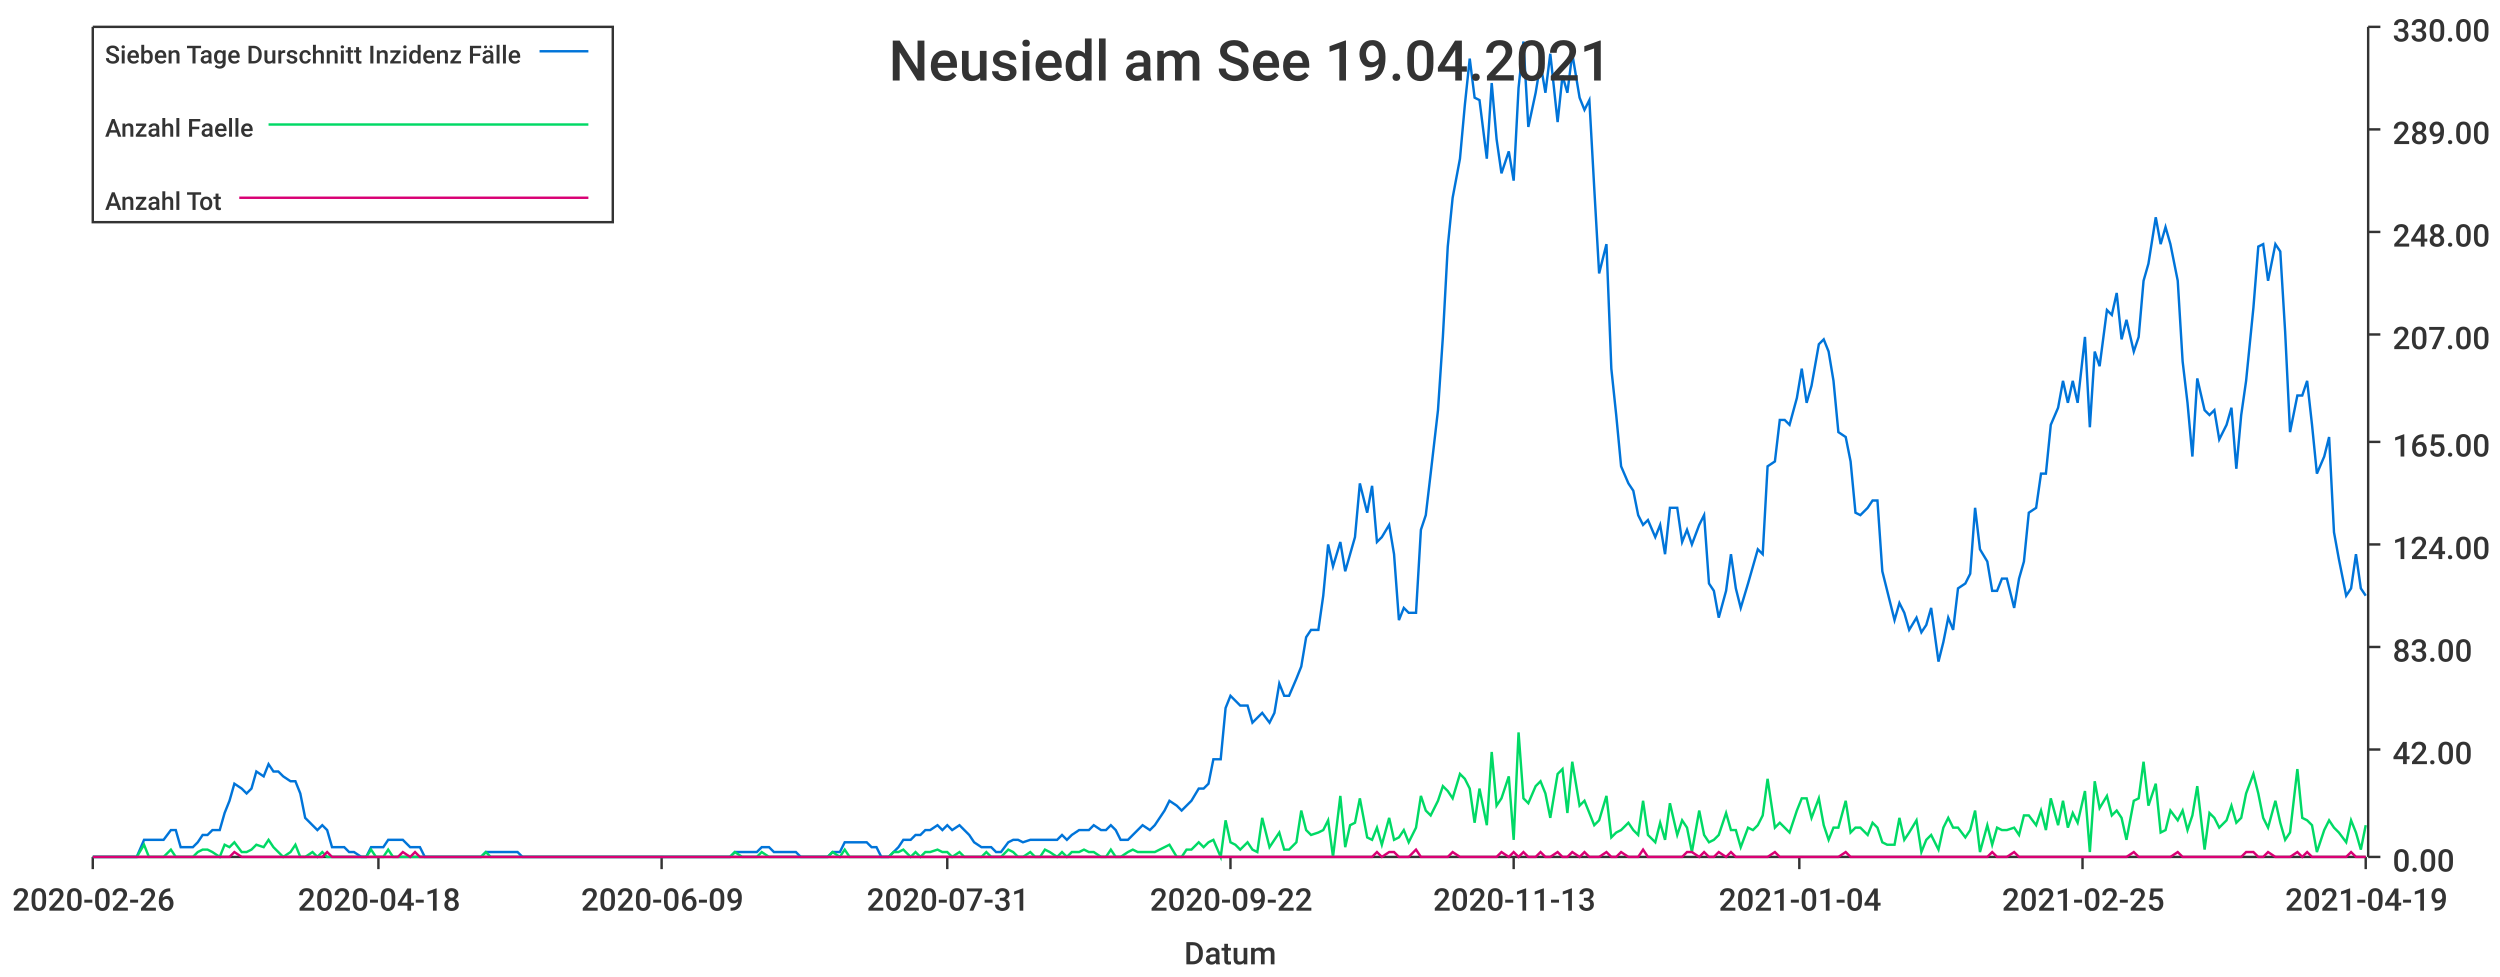
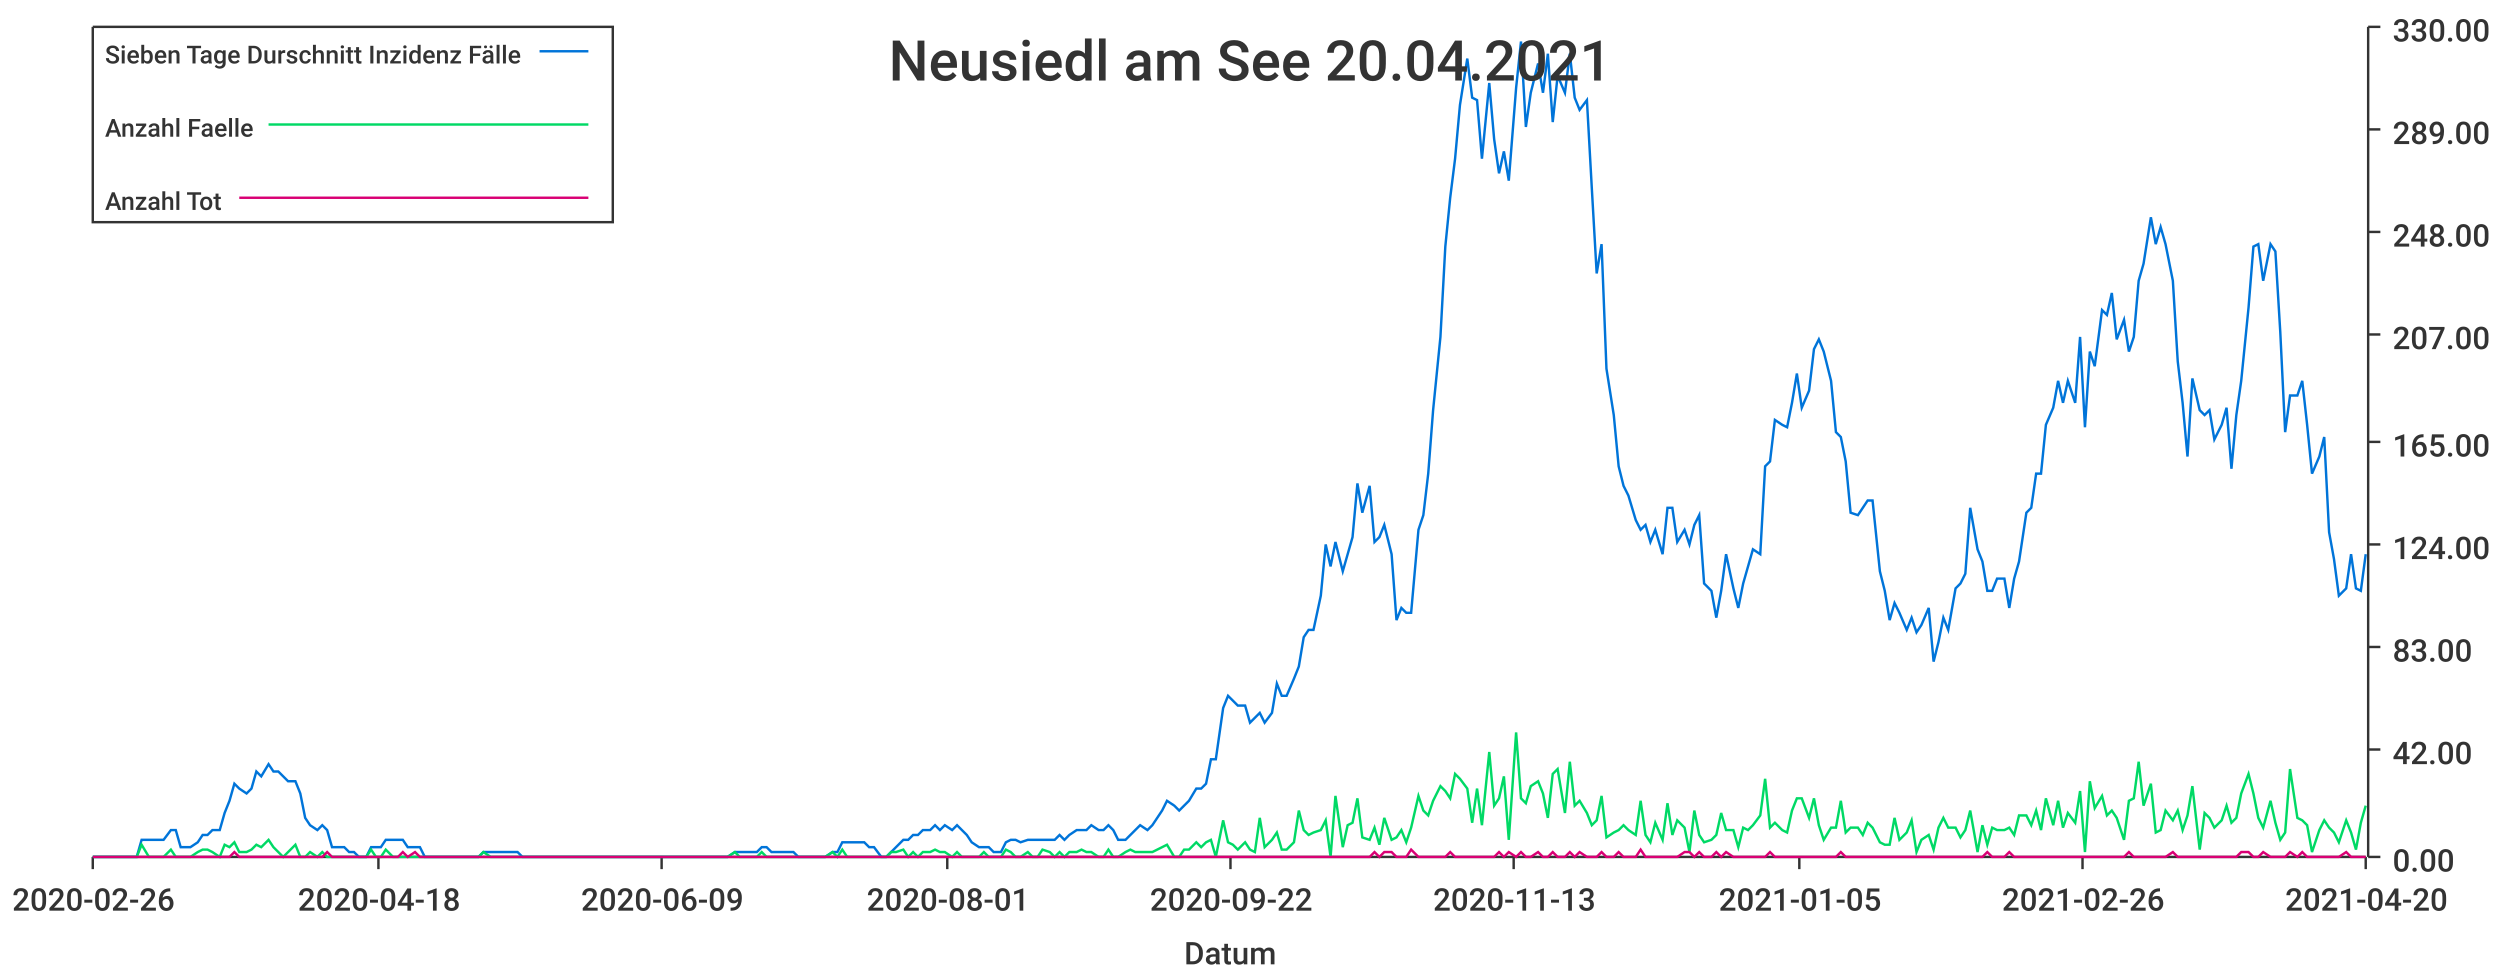
<svg xmlns="http://www.w3.org/2000/svg" width="1024" height="400">\n<path d="M 0 0 L 1024 0 L 1024 400 L 0 400 L 0 0" style="stroke-width:0;stroke:rgba(255,255,255,1.0);fill:rgba(255,255,255,1.0)" />
  <path d="M 38 11 L 969 11 L 969 351 L 38 351 L 38 11" style="stroke-width:0;stroke:rgba(255,255,255,1.0);fill:rgba(255,255,255,1.0)" />
  <path d="M 38 351 L 969 351" style="stroke-width:1;stroke:rgba(51,51,51,1.0);fill:none" />
  <path d="M 38 351 L 38 356" style="stroke-width:1;stroke:rgba(51,51,51,1.0);fill:none" />
  <text x="5" y="373" style="stroke-width:0;stroke:none;fill:rgba(51,51,51,1.0);font-size:12.8px;font-family:'Roboto Medium',sans-serif">2020-02-26</text>
  <path d="M 155 351 L 155 356" style="stroke-width:1;stroke:rgba(51,51,51,1.0);fill:none" />
  <text x="122" y="373" style="stroke-width:0;stroke:none;fill:rgba(51,51,51,1.0);font-size:12.8px;font-family:'Roboto Medium',sans-serif">2020-04-18</text>
  <path d="M 271 351 L 271 356" style="stroke-width:1;stroke:rgba(51,51,51,1.0);fill:none" />
  <text x="238" y="373" style="stroke-width:0;stroke:none;fill:rgba(51,51,51,1.0);font-size:12.8px;font-family:'Roboto Medium',sans-serif">2020-06-09</text>
  <path d="M 388 351 L 388 356" style="stroke-width:1;stroke:rgba(51,51,51,1.0);fill:none" />
-   <text x="355" y="373" style="stroke-width:0;stroke:none;fill:rgba(51,51,51,1.0);font-size:12.8px;font-family:'Roboto Medium',sans-serif">2020-07-31</text>
+   <text x="355" y="373" style="stroke-width:0;stroke:none;fill:rgba(51,51,51,1.0);font-size:12.8px;font-family:'Roboto Medium',sans-serif">2020-08-01</text>
  <path d="M 504 351 L 504 356" style="stroke-width:1;stroke:rgba(51,51,51,1.0);fill:none" />
  <text x="471" y="373" style="stroke-width:0;stroke:none;fill:rgba(51,51,51,1.0);font-size:12.8px;font-family:'Roboto Medium',sans-serif">2020-09-22</text>
  <path d="M 620 351 L 620 356" style="stroke-width:1;stroke:rgba(51,51,51,1.0);fill:none" />
  <text x="587" y="373" style="stroke-width:0;stroke:none;fill:rgba(51,51,51,1.0);font-size:12.8px;font-family:'Roboto Medium',sans-serif">2020-11-13</text>
  <path d="M 737 351 L 737 356" style="stroke-width:1;stroke:rgba(51,51,51,1.0);fill:none" />
-   <text x="704" y="373" style="stroke-width:0;stroke:none;fill:rgba(51,51,51,1.0);font-size:12.8px;font-family:'Roboto Medium',sans-serif">2021-01-04</text>
+   <text x="704" y="373" style="stroke-width:0;stroke:none;fill:rgba(51,51,51,1.0);font-size:12.8px;font-family:'Roboto Medium',sans-serif">2021-01-05</text>
  <path d="M 853 351 L 853 356" style="stroke-width:1;stroke:rgba(51,51,51,1.0);fill:none" />
-   <text x="820" y="373" style="stroke-width:0;stroke:none;fill:rgba(51,51,51,1.0);font-size:12.8px;font-family:'Roboto Medium',sans-serif">2021-02-25</text>
+   <text x="820" y="373" style="stroke-width:0;stroke:none;fill:rgba(51,51,51,1.0);font-size:12.8px;font-family:'Roboto Medium',sans-serif">2021-02-26</text>
  <path d="M 969 351 L 969 356" style="stroke-width:1;stroke:rgba(51,51,51,1.0);fill:none" />
-   <text x="936" y="373" style="stroke-width:0;stroke:none;fill:rgba(51,51,51,1.0);font-size:12.8px;font-family:'Roboto Medium',sans-serif">2021-04-19</text>
+   <text x="936" y="373" style="stroke-width:0;stroke:none;fill:rgba(51,51,51,1.0);font-size:12.8px;font-family:'Roboto Medium',sans-serif">2021-04-20</text>
  <text x="485" y="395" style="stroke-width:0;stroke:none;fill:rgba(51,51,51,1.0);font-size:12.8px;font-family:'Roboto Medium',sans-serif">Datum</text>
  <path d="M 970 351 L 970 11" style="stroke-width:1;stroke:rgba(51,51,51,1.0);fill:none" />
  <path d="M 970 351 L 975 351" style="stroke-width:1;stroke:rgba(51,51,51,1.0);fill:none" />
  <text x="980" y="357" style="stroke-width:0;stroke:none;fill:rgba(51,51,51,1.0);font-size:12.8px;font-family:'Roboto Medium',sans-serif">0.00</text>
  <path d="M 970 307 L 975 307" style="stroke-width:1;stroke:rgba(51,51,51,1.0);fill:none" />
  <text x="980" y="313" style="stroke-width:0;stroke:none;fill:rgba(51,51,51,1.0);font-size:12.8px;font-family:'Roboto Medium',sans-serif">42.00</text>
  <path d="M 970 265 L 975 265" style="stroke-width:1;stroke:rgba(51,51,51,1.0);fill:none" />
  <text x="980" y="271" style="stroke-width:0;stroke:none;fill:rgba(51,51,51,1.0);font-size:12.8px;font-family:'Roboto Medium',sans-serif">83.00</text>
  <path d="M 970 223 L 975 223" style="stroke-width:1;stroke:rgba(51,51,51,1.0);fill:none" />
  <text x="980" y="229" style="stroke-width:0;stroke:none;fill:rgba(51,51,51,1.0);font-size:12.8px;font-family:'Roboto Medium',sans-serif">124.00</text>
  <path d="M 970 181 L 975 181" style="stroke-width:1;stroke:rgba(51,51,51,1.0);fill:none" />
  <text x="980" y="187" style="stroke-width:0;stroke:none;fill:rgba(51,51,51,1.0);font-size:12.8px;font-family:'Roboto Medium',sans-serif">165.00</text>
  <path d="M 970 137 L 975 137" style="stroke-width:1;stroke:rgba(51,51,51,1.0);fill:none" />
  <text x="980" y="143" style="stroke-width:0;stroke:none;fill:rgba(51,51,51,1.0);font-size:12.8px;font-family:'Roboto Medium',sans-serif">207.00</text>
  <path d="M 970 95 L 975 95" style="stroke-width:1;stroke:rgba(51,51,51,1.0);fill:none" />
  <text x="980" y="101" style="stroke-width:0;stroke:none;fill:rgba(51,51,51,1.0);font-size:12.8px;font-family:'Roboto Medium',sans-serif">248.00</text>
  <path d="M 970 53 L 975 53" style="stroke-width:1;stroke:rgba(51,51,51,1.0);fill:none" />
  <text x="980" y="59" style="stroke-width:0;stroke:none;fill:rgba(51,51,51,1.0);font-size:12.8px;font-family:'Roboto Medium',sans-serif">289.00</text>
  <path d="M 970 11 L 975 11" style="stroke-width:1;stroke:rgba(51,51,51,1.0);fill:none" />
  <text x="980" y="17" style="stroke-width:0;stroke:none;fill:rgba(51,51,51,1.0);font-size:12.8px;font-family:'Roboto Medium',sans-serif">330.00</text>
-   <path d="M 38 351 L 41 351 L 43 351 L 45 351 L 47 351 L 50 351 L 52 351 L 54 351 L 56 351 L 59 344 L 61 344 L 63 344 L 65 344 L 67 344 L 70 340 L 72 340 L 74 347 L 76 347 L 79 347 L 81 345 L 83 342 L 85 342 L 87 340 L 90 340 L 92 333 L 94 328 L 96 321 L 99 323 L 101 325 L 103 323 L 105 316 L 108 318 L 110 313 L 112 316 L 114 316 L 116 318 L 119 320 L 121 320 L 123 325 L 125 335 L 128 338 L 130 340 L 132 338 L 134 340 L 136 347 L 139 347 L 141 347 L 143 349 L 145 349 L 148 351 L 150 351 L 152 347 L 154 347 L 157 347 L 159 344 L 161 344 L 163 344 L 165 344 L 168 347 L 170 347 L 172 347 L 174 351 L 177 351 L 179 351 L 181 351 L 183 351 L 185 351 L 188 351 L 190 351 L 192 351 L 194 351 L 197 351 L 199 349 L 201 349 L 203 349 L 206 349 L 208 349 L 210 349 L 212 349 L 214 351 L 217 351 L 219 351 L 221 351 L 223 351 L 226 351 L 228 351 L 230 351 L 232 351 L 234 351 L 237 351 L 239 351 L 241 351 L 243 351 L 246 351 L 248 351 L 250 351 L 252 351 L 255 351 L 257 351 L 259 351 L 261 351 L 263 351 L 266 351 L 268 351 L 270 351 L 272 351 L 275 351 L 277 351 L 279 351 L 281 351 L 283 351 L 286 351 L 288 351 L 290 351 L 292 351 L 295 351 L 297 351 L 299 351 L 301 349 L 304 349 L 306 349 L 308 349 L 310 349 L 312 347 L 315 347 L 317 349 L 319 349 L 321 349 L 324 349 L 326 349 L 328 351 L 330 351 L 332 351 L 335 351 L 337 351 L 339 351 L 341 349 L 344 349 L 346 345 L 348 345 L 350 345 L 353 345 L 355 345 L 357 347 L 359 347 L 361 351 L 364 351 L 366 349 L 368 347 L 370 344 L 373 344 L 375 342 L 377 342 L 379 340 L 381 340 L 384 338 L 386 340 L 388 338 L 390 340 L 393 338 L 395 340 L 397 342 L 399 345 L 402 347 L 404 347 L 406 347 L 408 349 L 410 349 L 413 345 L 415 344 L 417 344 L 419 345 L 422 344 L 424 344 L 426 344 L 428 344 L 430 344 L 433 344 L 435 342 L 437 344 L 439 342 L 442 340 L 444 340 L 446 340 L 448 338 L 451 340 L 453 340 L 455 338 L 457 340 L 459 344 L 462 344 L 464 342 L 466 340 L 468 338 L 471 340 L 473 338 L 475 335 L 477 332 L 479 328 L 482 330 L 484 332 L 486 330 L 488 328 L 491 323 L 493 323 L 495 321 L 497 311 L 500 311 L 502 290 L 504 285 L 506 287 L 508 289 L 511 289 L 513 296 L 515 294 L 517 292 L 520 296 L 522 292 L 524 280 L 526 285 L 528 285 L 531 278 L 533 273 L 535 261 L 537 258 L 540 258 L 542 244 L 544 223 L 546 232 L 549 222 L 551 234 L 553 227 L 555 220 L 557 198 L 560 210 L 562 199 L 564 222 L 566 220 L 569 215 L 571 227 L 573 254 L 575 249 L 577 251 L 580 251 L 582 217 L 584 211 L 586 194 L 589 168 L 591 138 L 593 101 L 595 81 L 598 65 L 600 43 L 602 24 L 604 40 L 606 41 L 609 65 L 611 34 L 613 57 L 615 71 L 618 62 L 620 74 L 622 36 L 624 17 L 626 52 L 629 38 L 631 26 L 633 38 L 635 22 L 638 50 L 640 31 L 642 38 L 644 22 L 647 40 L 649 45 L 651 41 L 653 77 L 655 112 L 658 100 L 660 151 L 662 170 L 664 191 L 667 198 L 669 201 L 671 211 L 673 215 L 675 213 L 678 220 L 680 215 L 682 227 L 684 208 L 687 208 L 689 222 L 691 217 L 693 223 L 696 215 L 698 211 L 700 239 L 702 242 L 704 253 L 707 242 L 709 227 L 711 241 L 713 249 L 716 239 L 718 232 L 720 225 L 722 227 L 724 191 L 727 189 L 729 172 L 731 172 L 733 174 L 736 163 L 738 151 L 740 165 L 742 158 L 745 141 L 747 139 L 749 144 L 751 156 L 753 177 L 756 179 L 758 189 L 760 210 L 762 211 L 765 208 L 767 205 L 769 205 L 771 234 L 773 242 L 776 254 L 778 247 L 780 251 L 782 258 L 785 253 L 787 259 L 789 256 L 791 249 L 794 271 L 796 263 L 798 253 L 800 258 L 802 241 L 805 239 L 807 235 L 809 208 L 811 225 L 814 230 L 816 242 L 818 242 L 820 237 L 822 237 L 825 249 L 827 237 L 829 230 L 831 210 L 834 208 L 836 194 L 838 194 L 840 174 L 843 167 L 845 156 L 847 165 L 849 156 L 851 165 L 854 138 L 856 175 L 858 144 L 860 150 L 863 127 L 865 129 L 867 120 L 869 139 L 871 131 L 874 144 L 876 138 L 878 115 L 880 108 L 883 89 L 885 100 L 887 93 L 889 100 L 892 115 L 894 148 L 896 165 L 898 187 L 900 155 L 903 168 L 905 170 L 907 168 L 909 180 L 912 174 L 914 167 L 916 192 L 918 170 L 920 156 L 923 126 L 925 101 L 927 100 L 929 115 L 932 100 L 934 103 L 936 136 L 938 177 L 941 162 L 943 162 L 945 156 L 947 174 L 949 194 L 952 187 L 954 179 L 956 218 L 958 229 L 961 244 L 963 241 L 965 227 L 967 241 L 969 244" style="stroke-width:1;stroke:rgba(0,116,217,1.0);fill:none" />
-   <path d="M 38 351 L 41 351 L 43 351 L 45 351 L 47 351 L 50 351 L 52 351 L 54 351 L 56 351 L 59 346 L 61 351 L 63 351 L 65 351 L 67 351 L 70 348 L 72 351 L 74 351 L 76 351 L 79 351 L 81 349 L 83 348 L 85 348 L 87 349 L 90 351 L 92 346 L 94 347 L 96 345 L 99 349 L 101 349 L 103 348 L 105 346 L 108 347 L 110 344 L 112 347 L 114 349 L 116 351 L 119 349 L 121 346 L 123 351 L 125 351 L 128 349 L 130 351 L 132 349 L 134 351 L 136 351 L 139 351 L 141 351 L 143 351 L 145 351 L 148 351 L 150 351 L 152 348 L 154 351 L 157 351 L 159 348 L 161 351 L 163 351 L 165 351 L 168 351 L 170 351 L 172 351 L 174 351 L 177 351 L 179 351 L 181 351 L 183 351 L 185 351 L 188 351 L 190 351 L 192 351 L 194 351 L 197 351 L 199 349 L 201 351 L 203 351 L 206 351 L 208 351 L 210 351 L 212 351 L 214 351 L 217 351 L 219 351 L 221 351 L 223 351 L 226 351 L 228 351 L 230 351 L 232 351 L 234 351 L 237 351 L 239 351 L 241 351 L 243 351 L 246 351 L 248 351 L 250 351 L 252 351 L 255 351 L 257 351 L 259 351 L 261 351 L 263 351 L 266 351 L 268 351 L 270 351 L 272 351 L 275 351 L 277 351 L 279 351 L 281 351 L 283 351 L 286 351 L 288 351 L 290 351 L 292 351 L 295 351 L 297 351 L 299 351 L 301 349 L 304 351 L 306 351 L 308 351 L 310 351 L 312 349 L 315 351 L 317 351 L 319 351 L 321 351 L 324 351 L 326 351 L 328 351 L 330 351 L 332 351 L 335 351 L 337 351 L 339 351 L 341 349 L 344 351 L 346 348 L 348 351 L 350 351 L 353 351 L 355 351 L 357 351 L 359 351 L 361 351 L 364 351 L 366 349 L 368 349 L 370 348 L 373 351 L 375 349 L 377 351 L 379 349 L 381 349 L 384 348 L 386 349 L 388 349 L 390 351 L 393 349 L 395 351 L 397 351 L 399 351 L 402 351 L 404 349 L 406 351 L 408 351 L 410 351 L 413 348 L 415 349 L 417 351 L 419 351 L 422 349 L 424 351 L 426 351 L 428 348 L 430 349 L 433 351 L 435 349 L 437 351 L 439 349 L 442 349 L 444 348 L 446 349 L 448 349 L 451 351 L 453 351 L 455 348 L 457 351 L 459 351 L 462 349 L 464 348 L 466 349 L 468 349 L 471 349 L 473 349 L 475 348 L 477 347 L 479 346 L 482 351 L 484 351 L 486 348 L 488 348 L 491 345 L 493 347 L 495 345 L 497 344 L 500 351 L 502 336 L 504 345 L 506 346 L 508 348 L 511 345 L 513 348 L 515 349 L 517 335 L 520 347 L 522 344 L 524 341 L 526 348 L 528 348 L 531 345 L 533 332 L 535 340 L 537 342 L 540 341 L 542 340 L 544 336 L 546 351 L 549 326 L 551 347 L 553 338 L 555 337 L 557 327 L 560 343 L 562 344 L 564 339 L 566 346 L 569 335 L 571 344 L 573 343 L 575 340 L 577 345 L 580 339 L 582 326 L 584 332 L 586 334 L 589 328 L 591 322 L 593 324 L 595 327 L 598 317 L 600 319 L 602 323 L 604 337 L 606 323 L 609 338 L 611 308 L 613 330 L 615 327 L 618 318 L 620 344 L 622 300 L 624 327 L 626 329 L 629 322 L 631 320 L 633 325 L 635 335 L 638 317 L 640 315 L 642 333 L 644 312 L 647 330 L 649 328 L 651 333 L 653 338 L 655 336 L 658 326 L 660 343 L 662 341 L 664 340 L 667 337 L 669 340 L 671 342 L 673 328 L 675 342 L 678 345 L 680 337 L 682 344 L 684 329 L 687 342 L 689 336 L 691 339 L 693 349 L 696 332 L 698 342 L 700 345 L 702 344 L 704 342 L 707 333 L 709 340 L 711 340 L 713 347 L 716 339 L 718 340 L 720 338 L 722 334 L 724 319 L 727 339 L 729 337 L 731 339 L 733 341 L 736 332 L 738 327 L 740 327 L 742 335 L 745 327 L 747 338 L 749 344 L 751 339 L 753 339 L 756 328 L 758 341 L 760 339 L 762 339 L 765 342 L 767 337 L 769 339 L 771 345 L 773 346 L 776 346 L 778 335 L 780 344 L 782 341 L 785 336 L 787 349 L 789 344 L 791 342 L 794 348 L 796 339 L 798 335 L 800 339 L 802 339 L 805 343 L 807 340 L 809 332 L 811 349 L 814 338 L 816 346 L 818 339 L 820 340 L 822 340 L 825 339 L 827 342 L 829 334 L 831 334 L 834 338 L 836 332 L 838 340 L 840 327 L 843 338 L 845 328 L 847 339 L 849 333 L 851 337 L 854 324 L 856 349 L 858 320 L 860 331 L 863 326 L 865 334 L 867 332 L 869 335 L 871 344 L 874 328 L 876 327 L 878 312 L 880 330 L 883 321 L 885 341 L 887 340 L 889 332 L 892 336 L 894 332 L 896 340 L 898 334 L 900 322 L 903 348 L 905 333 L 907 335 L 909 339 L 912 336 L 914 330 L 916 337 L 918 335 L 920 325 L 923 317 L 925 325 L 927 335 L 929 339 L 932 328 L 934 337 L 936 344 L 938 341 L 941 315 L 943 335 L 945 336 L 947 338 L 949 349 L 952 340 L 954 336 L 956 339 L 958 341 L 961 345 L 963 336 L 965 341 L 967 348 L 969 338" style="stroke-width:1;stroke:rgba(0,217,101,1.0);fill:none" />
-   <path d="M 38 351 L 41 351 L 43 351 L 45 351 L 47 351 L 50 351 L 52 351 L 54 351 L 56 351 L 59 351 L 61 351 L 63 351 L 65 351 L 67 351 L 70 351 L 72 351 L 74 351 L 76 351 L 79 351 L 81 351 L 83 351 L 85 351 L 87 351 L 90 351 L 92 351 L 94 351 L 96 349 L 99 351 L 101 351 L 103 351 L 105 351 L 108 351 L 110 351 L 112 351 L 114 351 L 116 351 L 119 351 L 121 351 L 123 351 L 125 351 L 128 351 L 130 351 L 132 351 L 134 349 L 136 351 L 139 351 L 141 351 L 143 351 L 145 351 L 148 351 L 150 351 L 152 351 L 154 351 L 157 351 L 159 351 L 161 351 L 163 351 L 165 349 L 168 351 L 170 349 L 172 351 L 174 351 L 177 351 L 179 351 L 181 351 L 183 351 L 185 351 L 188 351 L 190 351 L 192 351 L 194 351 L 197 351 L 199 351 L 201 351 L 203 351 L 206 351 L 208 351 L 210 351 L 212 351 L 214 351 L 217 351 L 219 351 L 221 351 L 223 351 L 226 351 L 228 351 L 230 351 L 232 351 L 234 351 L 237 351 L 239 351 L 241 351 L 243 351 L 246 351 L 248 351 L 250 351 L 252 351 L 255 351 L 257 351 L 259 351 L 261 351 L 263 351 L 266 351 L 268 351 L 270 351 L 272 351 L 275 351 L 277 351 L 279 351 L 281 351 L 283 351 L 286 351 L 288 351 L 290 351 L 292 351 L 295 351 L 297 351 L 299 351 L 301 351 L 304 351 L 306 351 L 308 351 L 310 351 L 312 351 L 315 351 L 317 351 L 319 351 L 321 351 L 324 351 L 326 351 L 328 351 L 330 351 L 332 351 L 335 351 L 337 351 L 339 351 L 341 351 L 344 351 L 346 351 L 348 351 L 350 351 L 353 351 L 355 351 L 357 351 L 359 351 L 361 351 L 364 351 L 366 351 L 368 351 L 370 351 L 373 351 L 375 351 L 377 351 L 379 351 L 381 351 L 384 351 L 386 351 L 388 351 L 390 351 L 393 351 L 395 351 L 397 351 L 399 351 L 402 351 L 404 351 L 406 351 L 408 351 L 410 351 L 413 351 L 415 351 L 417 351 L 419 351 L 422 351 L 424 351 L 426 351 L 428 351 L 430 351 L 433 351 L 435 351 L 437 351 L 439 351 L 442 351 L 444 351 L 446 351 L 448 351 L 451 351 L 453 351 L 455 351 L 457 351 L 459 351 L 462 351 L 464 351 L 466 351 L 468 351 L 471 351 L 473 351 L 475 351 L 477 351 L 479 351 L 482 351 L 484 351 L 486 351 L 488 351 L 491 351 L 493 351 L 495 351 L 497 351 L 500 351 L 502 351 L 504 351 L 506 351 L 508 351 L 511 351 L 513 351 L 515 351 L 517 351 L 520 351 L 522 351 L 524 351 L 526 351 L 528 351 L 531 351 L 533 351 L 535 351 L 537 351 L 540 351 L 542 351 L 544 351 L 546 351 L 549 351 L 551 351 L 553 351 L 555 351 L 557 351 L 560 351 L 562 351 L 564 349 L 566 351 L 569 349 L 571 349 L 573 351 L 575 351 L 577 351 L 580 348 L 582 351 L 584 351 L 586 351 L 589 351 L 591 351 L 593 351 L 595 349 L 598 351 L 600 351 L 602 351 L 604 351 L 606 351 L 609 351 L 611 351 L 613 351 L 615 349 L 618 351 L 620 349 L 622 351 L 624 349 L 626 351 L 629 351 L 631 349 L 633 351 L 635 351 L 638 349 L 640 351 L 642 351 L 644 349 L 647 351 L 649 349 L 651 351 L 653 351 L 655 351 L 658 349 L 660 351 L 662 351 L 664 349 L 667 351 L 669 351 L 671 351 L 673 348 L 675 351 L 678 351 L 680 351 L 682 351 L 684 351 L 687 351 L 689 351 L 691 349 L 693 349 L 696 351 L 698 349 L 700 351 L 702 351 L 704 349 L 707 351 L 709 349 L 711 351 L 713 351 L 716 351 L 718 351 L 720 351 L 722 351 L 724 351 L 727 349 L 729 351 L 731 351 L 733 351 L 736 351 L 738 351 L 740 351 L 742 351 L 745 351 L 747 351 L 749 351 L 751 351 L 753 351 L 756 349 L 758 351 L 760 351 L 762 351 L 765 351 L 767 351 L 769 351 L 771 351 L 773 351 L 776 351 L 778 351 L 780 351 L 782 351 L 785 351 L 787 351 L 789 351 L 791 351 L 794 351 L 796 351 L 798 351 L 800 351 L 802 351 L 805 351 L 807 351 L 809 351 L 811 351 L 814 351 L 816 349 L 818 351 L 820 351 L 822 351 L 825 349 L 827 351 L 829 351 L 831 351 L 834 351 L 836 351 L 838 351 L 840 351 L 843 351 L 845 351 L 847 351 L 849 351 L 851 351 L 854 351 L 856 351 L 858 351 L 860 351 L 863 351 L 865 351 L 867 351 L 869 351 L 871 351 L 874 349 L 876 351 L 878 351 L 880 351 L 883 351 L 885 351 L 887 351 L 889 351 L 892 349 L 894 351 L 896 351 L 898 351 L 900 351 L 903 351 L 905 351 L 907 351 L 909 351 L 912 351 L 914 351 L 916 351 L 918 351 L 920 349 L 923 349 L 925 351 L 927 351 L 929 349 L 932 351 L 934 351 L 936 351 L 938 351 L 941 349 L 943 351 L 945 349 L 947 351 L 949 351 L 952 351 L 954 351 L 956 351 L 958 351 L 961 351 L 963 349 L 965 351 L 967 351 L 969 351" style="stroke-width:1;stroke:rgba(217,0,116,1.0);fill:none" />
-   <text x="364" y="33" style="stroke-width:0;stroke:none;fill:rgba(51,51,51,1.0);font-size:23.0px;font-family:'Roboto Medium',sans-serif">Neusiedl am See 19.04.2021</text>
+   <path d="M 38 351 L 41 351 L 43 351 L 45 351 L 47 351 L 50 351 L 52 351 L 54 351 L 56 351 L 58 344 L 61 344 L 63 344 L 65 344 L 67 344 L 70 340 L 72 340 L 74 347 L 76 347 L 78 347 L 81 345 L 83 342 L 85 342 L 87 340 L 90 340 L 92 333 L 94 328 L 96 321 L 98 323 L 101 325 L 103 323 L 105 316 L 107 318 L 110 313 L 112 316 L 114 316 L 116 318 L 118 320 L 121 320 L 123 325 L 125 335 L 127 338 L 130 340 L 132 338 L 134 340 L 136 347 L 138 347 L 141 347 L 143 349 L 145 349 L 147 351 L 150 351 L 152 347 L 154 347 L 156 347 L 158 344 L 161 344 L 163 344 L 165 344 L 167 347 L 170 347 L 172 347 L 174 351 L 176 351 L 178 351 L 181 351 L 183 351 L 185 351 L 187 351 L 190 351 L 192 351 L 194 351 L 196 351 L 198 349 L 201 349 L 203 349 L 205 349 L 207 349 L 210 349 L 212 349 L 214 351 L 216 351 L 218 351 L 221 351 L 223 351 L 225 351 L 227 351 L 230 351 L 232 351 L 234 351 L 236 351 L 238 351 L 241 351 L 243 351 L 245 351 L 247 351 L 250 351 L 252 351 L 254 351 L 256 351 L 258 351 L 261 351 L 263 351 L 265 351 L 267 351 L 270 351 L 272 351 L 274 351 L 276 351 L 278 351 L 281 351 L 283 351 L 285 351 L 287 351 L 290 351 L 292 351 L 294 351 L 296 351 L 298 351 L 301 349 L 303 349 L 305 349 L 307 349 L 310 349 L 312 347 L 314 347 L 316 349 L 318 349 L 321 349 L 323 349 L 325 349 L 327 351 L 330 351 L 332 351 L 334 351 L 336 351 L 338 351 L 341 349 L 343 349 L 345 345 L 347 345 L 350 345 L 352 345 L 354 345 L 356 347 L 358 347 L 361 351 L 363 351 L 365 349 L 367 347 L 370 344 L 372 344 L 374 342 L 376 342 L 378 340 L 381 340 L 383 338 L 385 340 L 387 338 L 390 340 L 392 338 L 394 340 L 396 342 L 398 345 L 401 347 L 403 347 L 405 347 L 407 349 L 410 349 L 412 345 L 414 344 L 416 344 L 418 345 L 421 344 L 423 344 L 425 344 L 427 344 L 430 344 L 432 344 L 434 342 L 436 344 L 438 342 L 441 340 L 443 340 L 445 340 L 447 338 L 450 340 L 452 340 L 454 338 L 456 340 L 458 344 L 461 344 L 463 342 L 465 340 L 467 338 L 470 340 L 472 338 L 474 335 L 476 332 L 478 328 L 481 330 L 483 332 L 485 330 L 487 328 L 490 323 L 492 323 L 494 321 L 496 311 L 498 311 L 501 290 L 503 285 L 505 287 L 507 289 L 510 289 L 512 296 L 514 294 L 516 292 L 518 296 L 521 292 L 523 280 L 525 285 L 527 285 L 530 278 L 532 273 L 534 261 L 536 258 L 538 258 L 541 244 L 543 223 L 545 232 L 547 222 L 550 234 L 552 227 L 554 220 L 556 198 L 558 210 L 561 199 L 563 222 L 565 220 L 567 215 L 570 227 L 572 254 L 574 249 L 576 251 L 578 251 L 581 217 L 583 211 L 585 194 L 587 168 L 590 138 L 592 101 L 594 81 L 596 65 L 598 43 L 601 24 L 603 40 L 605 41 L 607 65 L 610 34 L 612 57 L 614 71 L 616 62 L 618 74 L 621 36 L 623 17 L 625 52 L 627 38 L 630 26 L 632 38 L 634 22 L 636 50 L 638 31 L 641 38 L 643 22 L 645 40 L 647 45 L 650 41 L 652 77 L 654 112 L 656 100 L 658 151 L 661 170 L 663 191 L 665 199 L 667 203 L 670 213 L 672 217 L 674 215 L 676 222 L 678 217 L 681 227 L 683 208 L 685 208 L 687 222 L 690 217 L 692 223 L 694 215 L 696 211 L 698 239 L 701 242 L 703 253 L 705 242 L 707 227 L 710 241 L 712 249 L 714 239 L 716 232 L 718 225 L 721 227 L 723 191 L 725 189 L 727 172 L 730 174 L 732 175 L 734 165 L 736 153 L 738 167 L 741 160 L 743 143 L 745 139 L 747 144 L 750 156 L 752 177 L 754 179 L 756 189 L 758 210 L 761 211 L 763 208 L 765 205 L 767 205 L 770 234 L 772 242 L 774 254 L 776 247 L 778 251 L 781 258 L 783 253 L 785 259 L 787 256 L 790 249 L 792 271 L 794 263 L 796 253 L 798 258 L 801 241 L 803 239 L 805 235 L 807 208 L 810 225 L 812 230 L 814 242 L 816 242 L 818 237 L 821 237 L 823 249 L 825 237 L 827 230 L 830 210 L 832 208 L 834 194 L 836 194 L 838 174 L 841 167 L 843 156 L 845 165 L 847 156 L 850 165 L 852 138 L 854 175 L 856 144 L 858 150 L 861 127 L 863 129 L 865 120 L 867 139 L 870 131 L 872 144 L 874 138 L 876 115 L 878 108 L 881 89 L 883 100 L 885 93 L 887 100 L 890 115 L 892 148 L 894 165 L 896 187 L 898 155 L 901 168 L 903 170 L 905 168 L 907 180 L 910 174 L 912 167 L 914 192 L 916 170 L 918 156 L 921 126 L 923 101 L 925 100 L 927 115 L 930 100 L 932 103 L 934 136 L 936 177 L 938 162 L 941 162 L 943 156 L 945 174 L 947 194 L 950 187 L 952 179 L 954 218 L 956 229 L 958 244 L 961 241 L 963 227 L 965 241 L 967 242 L 969 227" style="stroke-width:1;stroke:rgba(0,116,217,1.0);fill:none" />
+   <path d="M 38 351 L 41 351 L 43 351 L 45 351 L 47 351 L 50 351 L 52 351 L 54 351 L 56 351 L 58 346 L 61 351 L 63 351 L 65 351 L 67 351 L 70 348 L 72 351 L 74 351 L 76 351 L 78 351 L 81 349 L 83 348 L 85 348 L 87 349 L 90 351 L 92 346 L 94 347 L 96 345 L 98 349 L 101 349 L 103 348 L 105 346 L 107 347 L 110 344 L 112 347 L 114 349 L 116 351 L 118 349 L 121 346 L 123 351 L 125 351 L 127 349 L 130 351 L 132 349 L 134 351 L 136 351 L 138 351 L 141 351 L 143 351 L 145 351 L 147 351 L 150 351 L 152 348 L 154 351 L 156 351 L 158 348 L 161 351 L 163 351 L 165 351 L 167 351 L 170 351 L 172 351 L 174 351 L 176 351 L 178 351 L 181 351 L 183 351 L 185 351 L 187 351 L 190 351 L 192 351 L 194 351 L 196 351 L 198 349 L 201 351 L 203 351 L 205 351 L 207 351 L 210 351 L 212 351 L 214 351 L 216 351 L 218 351 L 221 351 L 223 351 L 225 351 L 227 351 L 230 351 L 232 351 L 234 351 L 236 351 L 238 351 L 241 351 L 243 351 L 245 351 L 247 351 L 250 351 L 252 351 L 254 351 L 256 351 L 258 351 L 261 351 L 263 351 L 265 351 L 267 351 L 270 351 L 272 351 L 274 351 L 276 351 L 278 351 L 281 351 L 283 351 L 285 351 L 287 351 L 290 351 L 292 351 L 294 351 L 296 351 L 298 351 L 301 349 L 303 351 L 305 351 L 307 351 L 310 351 L 312 349 L 314 351 L 316 351 L 318 351 L 321 351 L 323 351 L 325 351 L 327 351 L 330 351 L 332 351 L 334 351 L 336 351 L 338 351 L 341 349 L 343 351 L 345 348 L 347 351 L 350 351 L 352 351 L 354 351 L 356 351 L 358 351 L 361 351 L 363 351 L 365 349 L 367 349 L 370 348 L 372 351 L 374 349 L 376 351 L 378 349 L 381 349 L 383 348 L 385 349 L 387 349 L 390 351 L 392 349 L 394 351 L 396 351 L 398 351 L 401 351 L 403 349 L 405 351 L 407 351 L 410 351 L 412 348 L 414 349 L 416 351 L 418 351 L 421 349 L 423 351 L 425 351 L 427 348 L 430 349 L 432 351 L 434 349 L 436 351 L 438 349 L 441 349 L 443 348 L 445 349 L 447 349 L 450 351 L 452 351 L 454 348 L 456 351 L 458 351 L 461 349 L 463 348 L 465 349 L 467 349 L 470 349 L 472 349 L 474 348 L 476 347 L 478 346 L 481 351 L 483 351 L 485 348 L 487 348 L 490 345 L 492 347 L 494 345 L 496 344 L 498 351 L 501 336 L 503 345 L 505 346 L 507 348 L 510 345 L 512 348 L 514 349 L 516 335 L 518 347 L 521 344 L 523 341 L 525 348 L 527 348 L 530 345 L 532 332 L 534 340 L 536 342 L 538 341 L 541 340 L 543 336 L 545 351 L 547 326 L 550 347 L 552 338 L 554 337 L 556 327 L 558 343 L 561 344 L 563 339 L 565 346 L 567 335 L 570 344 L 572 343 L 574 340 L 576 345 L 578 339 L 581 326 L 583 332 L 585 334 L 587 328 L 590 322 L 592 324 L 594 327 L 596 317 L 598 319 L 601 323 L 603 337 L 605 323 L 607 338 L 610 308 L 612 330 L 614 327 L 616 318 L 618 344 L 621 300 L 623 327 L 625 329 L 627 322 L 630 320 L 632 325 L 634 335 L 636 317 L 638 315 L 641 333 L 643 312 L 645 330 L 647 328 L 650 333 L 652 338 L 654 336 L 656 326 L 658 343 L 661 341 L 663 340 L 665 338 L 667 340 L 670 342 L 672 328 L 674 342 L 676 345 L 678 337 L 681 344 L 683 329 L 685 342 L 687 336 L 690 339 L 692 349 L 694 332 L 696 342 L 698 345 L 701 344 L 703 342 L 705 333 L 707 340 L 710 340 L 712 347 L 714 339 L 716 340 L 718 338 L 721 334 L 723 319 L 725 339 L 727 337 L 730 340 L 732 341 L 734 332 L 736 327 L 738 327 L 741 335 L 743 327 L 745 338 L 747 344 L 750 339 L 752 339 L 754 328 L 756 341 L 758 339 L 761 339 L 763 342 L 765 337 L 767 339 L 770 345 L 772 346 L 774 346 L 776 335 L 778 344 L 781 341 L 783 336 L 785 349 L 787 344 L 790 342 L 792 348 L 794 339 L 796 335 L 798 339 L 801 339 L 803 343 L 805 340 L 807 332 L 810 349 L 812 338 L 814 346 L 816 339 L 818 340 L 821 340 L 823 339 L 825 342 L 827 334 L 830 334 L 832 338 L 834 332 L 836 340 L 838 327 L 841 338 L 843 328 L 845 339 L 847 333 L 850 337 L 852 324 L 854 349 L 856 320 L 858 331 L 861 326 L 863 334 L 865 332 L 867 335 L 870 344 L 872 328 L 874 327 L 876 312 L 878 330 L 881 321 L 883 341 L 885 340 L 887 332 L 890 336 L 892 332 L 894 340 L 896 334 L 898 322 L 901 348 L 903 333 L 905 335 L 907 339 L 910 336 L 912 330 L 914 337 L 916 335 L 918 325 L 921 317 L 923 325 L 925 335 L 927 339 L 930 328 L 932 337 L 934 344 L 936 341 L 938 315 L 941 335 L 943 336 L 945 338 L 947 349 L 950 340 L 952 336 L 954 339 L 956 341 L 958 345 L 961 336 L 963 341 L 965 348 L 967 337 L 969 330" style="stroke-width:1;stroke:rgba(0,217,101,1.0);fill:none" />
+   <path d="M 38 351 L 41 351 L 43 351 L 45 351 L 47 351 L 50 351 L 52 351 L 54 351 L 56 351 L 58 351 L 61 351 L 63 351 L 65 351 L 67 351 L 70 351 L 72 351 L 74 351 L 76 351 L 78 351 L 81 351 L 83 351 L 85 351 L 87 351 L 90 351 L 92 351 L 94 351 L 96 349 L 98 351 L 101 351 L 103 351 L 105 351 L 107 351 L 110 351 L 112 351 L 114 351 L 116 351 L 118 351 L 121 351 L 123 351 L 125 351 L 127 351 L 130 351 L 132 351 L 134 349 L 136 351 L 138 351 L 141 351 L 143 351 L 145 351 L 147 351 L 150 351 L 152 351 L 154 351 L 156 351 L 158 351 L 161 351 L 163 351 L 165 349 L 167 351 L 170 349 L 172 351 L 174 351 L 176 351 L 178 351 L 181 351 L 183 351 L 185 351 L 187 351 L 190 351 L 192 351 L 194 351 L 196 351 L 198 351 L 201 351 L 203 351 L 205 351 L 207 351 L 210 351 L 212 351 L 214 351 L 216 351 L 218 351 L 221 351 L 223 351 L 225 351 L 227 351 L 230 351 L 232 351 L 234 351 L 236 351 L 238 351 L 241 351 L 243 351 L 245 351 L 247 351 L 250 351 L 252 351 L 254 351 L 256 351 L 258 351 L 261 351 L 263 351 L 265 351 L 267 351 L 270 351 L 272 351 L 274 351 L 276 351 L 278 351 L 281 351 L 283 351 L 285 351 L 287 351 L 290 351 L 292 351 L 294 351 L 296 351 L 298 351 L 301 351 L 303 351 L 305 351 L 307 351 L 310 351 L 312 351 L 314 351 L 316 351 L 318 351 L 321 351 L 323 351 L 325 351 L 327 351 L 330 351 L 332 351 L 334 351 L 336 351 L 338 351 L 341 351 L 343 351 L 345 351 L 347 351 L 350 351 L 352 351 L 354 351 L 356 351 L 358 351 L 361 351 L 363 351 L 365 351 L 367 351 L 370 351 L 372 351 L 374 351 L 376 351 L 378 351 L 381 351 L 383 351 L 385 351 L 387 351 L 390 351 L 392 351 L 394 351 L 396 351 L 398 351 L 401 351 L 403 351 L 405 351 L 407 351 L 410 351 L 412 351 L 414 351 L 416 351 L 418 351 L 421 351 L 423 351 L 425 351 L 427 351 L 430 351 L 432 351 L 434 351 L 436 351 L 438 351 L 441 351 L 443 351 L 445 351 L 447 351 L 450 351 L 452 351 L 454 351 L 456 351 L 458 351 L 461 351 L 463 351 L 465 351 L 467 351 L 470 351 L 472 351 L 474 351 L 476 351 L 478 351 L 481 351 L 483 351 L 485 351 L 487 351 L 490 351 L 492 351 L 494 351 L 496 351 L 498 351 L 501 351 L 503 351 L 505 351 L 507 351 L 510 351 L 512 351 L 514 351 L 516 351 L 518 351 L 521 351 L 523 351 L 525 351 L 527 351 L 530 351 L 532 351 L 534 351 L 536 351 L 538 351 L 541 351 L 543 351 L 545 351 L 547 351 L 550 351 L 552 351 L 554 351 L 556 351 L 558 351 L 561 351 L 563 349 L 565 351 L 567 349 L 570 349 L 572 351 L 574 351 L 576 351 L 578 348 L 581 351 L 583 351 L 585 351 L 587 351 L 590 351 L 592 351 L 594 349 L 596 351 L 598 351 L 601 351 L 603 351 L 605 351 L 607 351 L 610 351 L 612 351 L 614 349 L 616 351 L 618 349 L 621 351 L 623 349 L 625 351 L 627 351 L 630 349 L 632 351 L 634 351 L 636 349 L 638 351 L 641 351 L 643 349 L 645 351 L 647 349 L 650 351 L 652 351 L 654 351 L 656 349 L 658 351 L 661 351 L 663 349 L 665 351 L 667 351 L 670 351 L 672 348 L 674 351 L 676 351 L 678 351 L 681 351 L 683 351 L 685 351 L 687 351 L 690 349 L 692 349 L 694 351 L 696 349 L 698 351 L 701 351 L 703 349 L 705 351 L 707 349 L 710 351 L 712 351 L 714 351 L 716 351 L 718 351 L 721 351 L 723 351 L 725 349 L 727 351 L 730 351 L 732 351 L 734 351 L 736 351 L 738 351 L 741 351 L 743 351 L 745 351 L 747 351 L 750 351 L 752 351 L 754 349 L 756 351 L 758 351 L 761 351 L 763 351 L 765 351 L 767 351 L 770 351 L 772 351 L 774 351 L 776 351 L 778 351 L 781 351 L 783 351 L 785 351 L 787 351 L 790 351 L 792 351 L 794 351 L 796 351 L 798 351 L 801 351 L 803 351 L 805 351 L 807 351 L 810 351 L 812 351 L 814 349 L 816 351 L 818 351 L 821 351 L 823 349 L 825 351 L 827 351 L 830 351 L 832 351 L 834 351 L 836 351 L 838 351 L 841 351 L 843 351 L 845 351 L 847 351 L 850 351 L 852 351 L 854 351 L 856 351 L 858 351 L 861 351 L 863 351 L 865 351 L 867 351 L 870 351 L 872 349 L 874 351 L 876 351 L 878 351 L 881 351 L 883 351 L 885 351 L 887 351 L 890 349 L 892 351 L 894 351 L 896 351 L 898 351 L 901 351 L 903 351 L 905 351 L 907 351 L 910 351 L 912 351 L 914 351 L 916 351 L 918 349 L 921 349 L 923 351 L 925 351 L 927 349 L 930 351 L 932 351 L 934 351 L 936 351 L 938 349 L 941 351 L 943 349 L 945 351 L 947 351 L 950 351 L 952 351 L 954 351 L 956 351 L 958 351 L 961 349 L 963 351 L 965 351 L 967 351 L 969 351" style="stroke-width:1;stroke:rgba(217,0,116,1.0);fill:none" />
+   <text x="364" y="33" style="stroke-width:0;stroke:none;fill:rgba(51,51,51,1.0);font-size:23.0px;font-family:'Roboto Medium',sans-serif">Neusiedl am See 20.04.2021</text>
  <path d="M 38 11 L 251 11 L 251 91 L 38 91 L 38 11" style="stroke-width:1;stroke:rgba(51,51,51,1.0);fill:rgba(255,255,255,1.0)" />
  <text x="43" y="26" style="stroke-width:0;stroke:none;fill:rgba(51,51,51,1.0);font-size:10.2px;font-family:'Roboto Medium',sans-serif">Sieben Tage Durschnitt Inzidenz Fälle</text>
  <path d="M 221 21 L 241 21" style="stroke-width:1;stroke:rgba(0,116,217,1.0);fill:none" />
  <text x="43" y="56" style="stroke-width:0;stroke:none;fill:rgba(51,51,51,1.0);font-size:10.2px;font-family:'Roboto Medium',sans-serif">Anzahl Faelle</text>
  <path d="M 110 51 L 241 51" style="stroke-width:1;stroke:rgba(0,217,101,1.0);fill:none" />
  <text x="43" y="86" style="stroke-width:0;stroke:none;fill:rgba(51,51,51,1.0);font-size:10.2px;font-family:'Roboto Medium',sans-serif">Anzahl Tot</text>
  <path d="M 98 81 L 241 81" style="stroke-width:1;stroke:rgba(217,0,116,1.0);fill:none" />
</svg>
